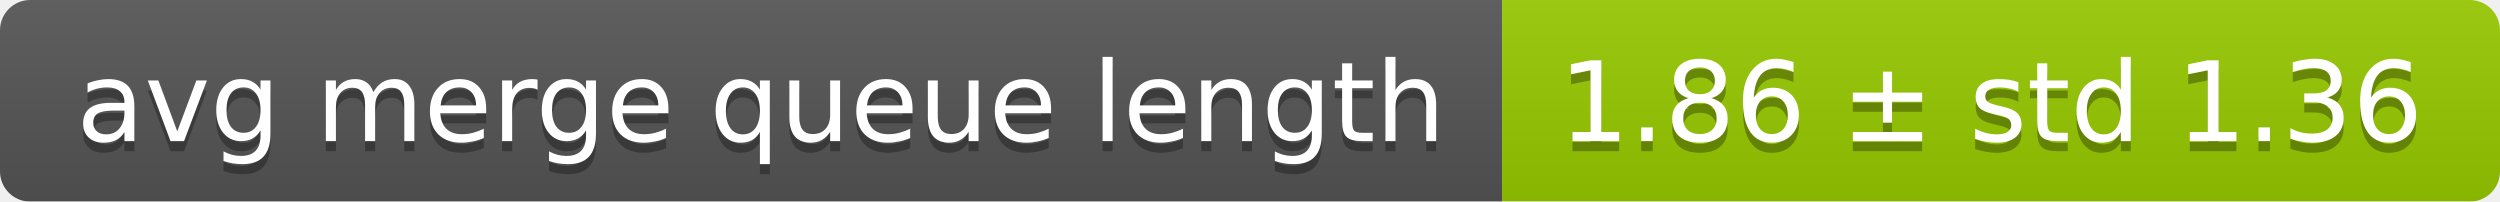
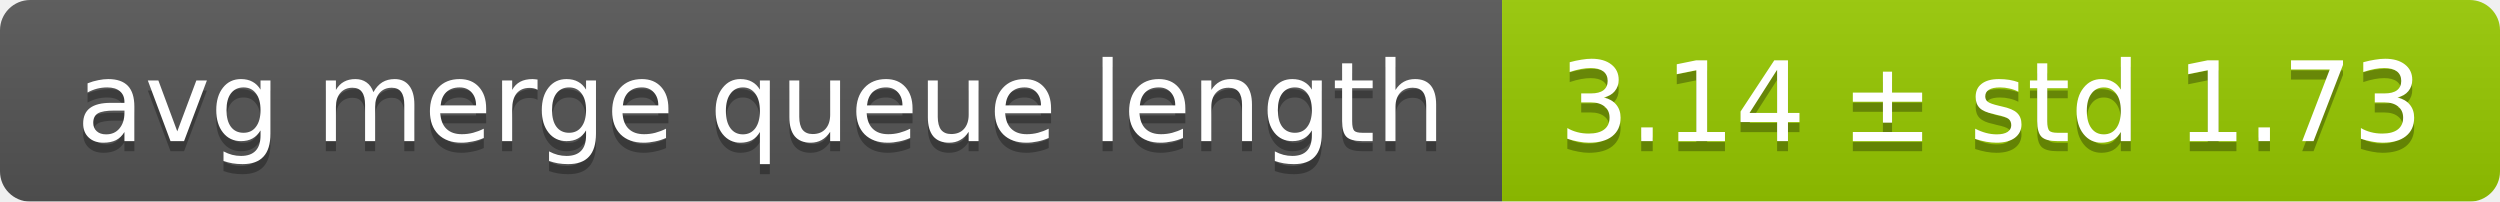
<svg xmlns="http://www.w3.org/2000/svg" width="248" height="20">
  <linearGradient id="smooth" x2="0" y2="100%">
    <stop offset="0" stop-color="#bbb" stop-opacity=".1" />
    <stop offset="1" stop-opacity=".1" />
  </linearGradient>
  <mask id="round">
    <rect width="248" height="20" rx="3" fill="#fff" />
  </mask>
  <g mask="url(#round)">
    <rect width="149" height="20" fill="#555" />
    <rect x="149" width="99" height="20" fill="#97ca00" />
    <rect width="248" height="20" fill="url(#smooth)" />
  </g>
  <g fill="#fff" text-anchor="middle" font-family="DejaVu Sans,Verdana,Geneva,sans-serif" font-size="11">
    <text x="75.5" y="15" fill="#010101" fill-opacity=".3">avg merge queue length</text>
    <text x="75.5" y="14">avg merge queue length</text>
-     <text x="197.5" y="15" fill="#010101" fill-opacity=".3">1.86 ± std 1.36</text>
-     <text x="197.5" y="14">1.86 ± std 1.36</text>
+     <text x="197.5" y="15" fill="#010101" fill-opacity=".3">3.14 ± std 1.73</text>
+     <text x="197.5" y="14">3.14 ± std 1.73</text>
  </g>
</svg>
